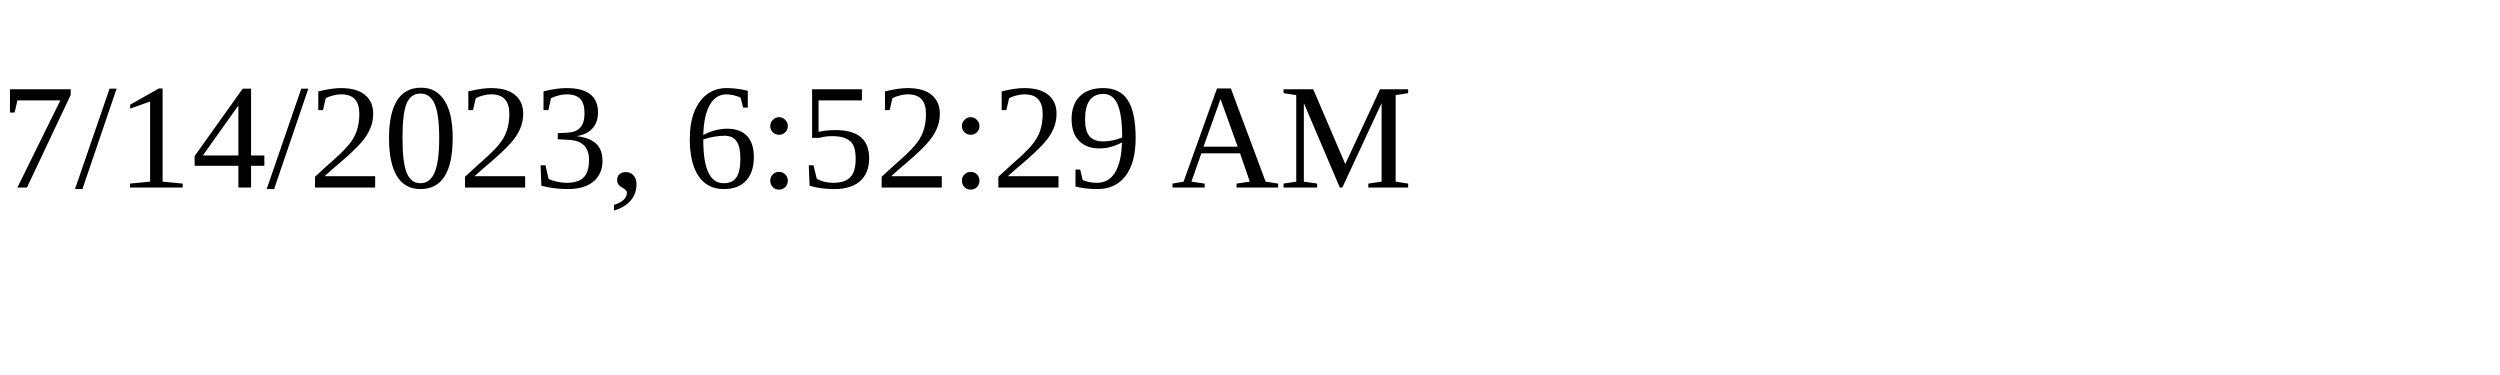
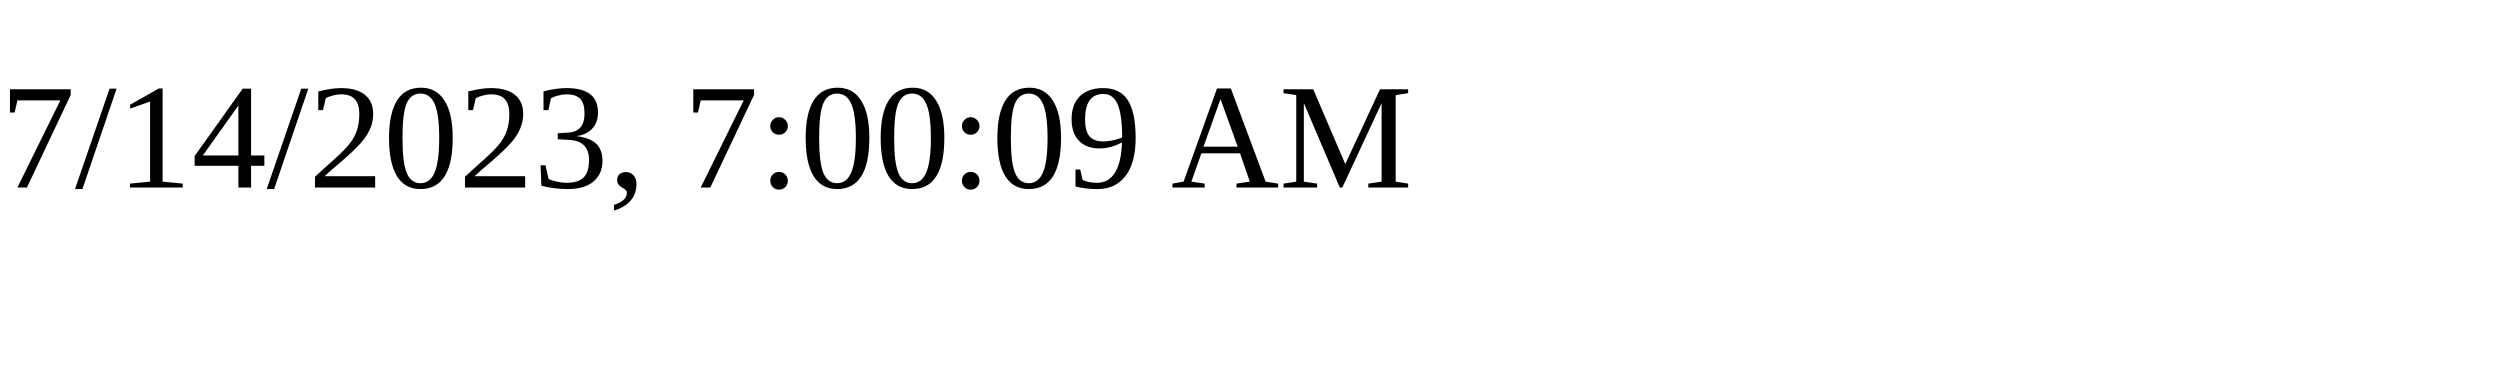
<svg xmlns="http://www.w3.org/2000/svg" height="30" width="200">
-   <text x="0" y="15">7/14/2023, 6:52:29 AM</text>
+   <text x="0" y="15">7/14/2023, 7:00:09 AM</text>
</svg>
